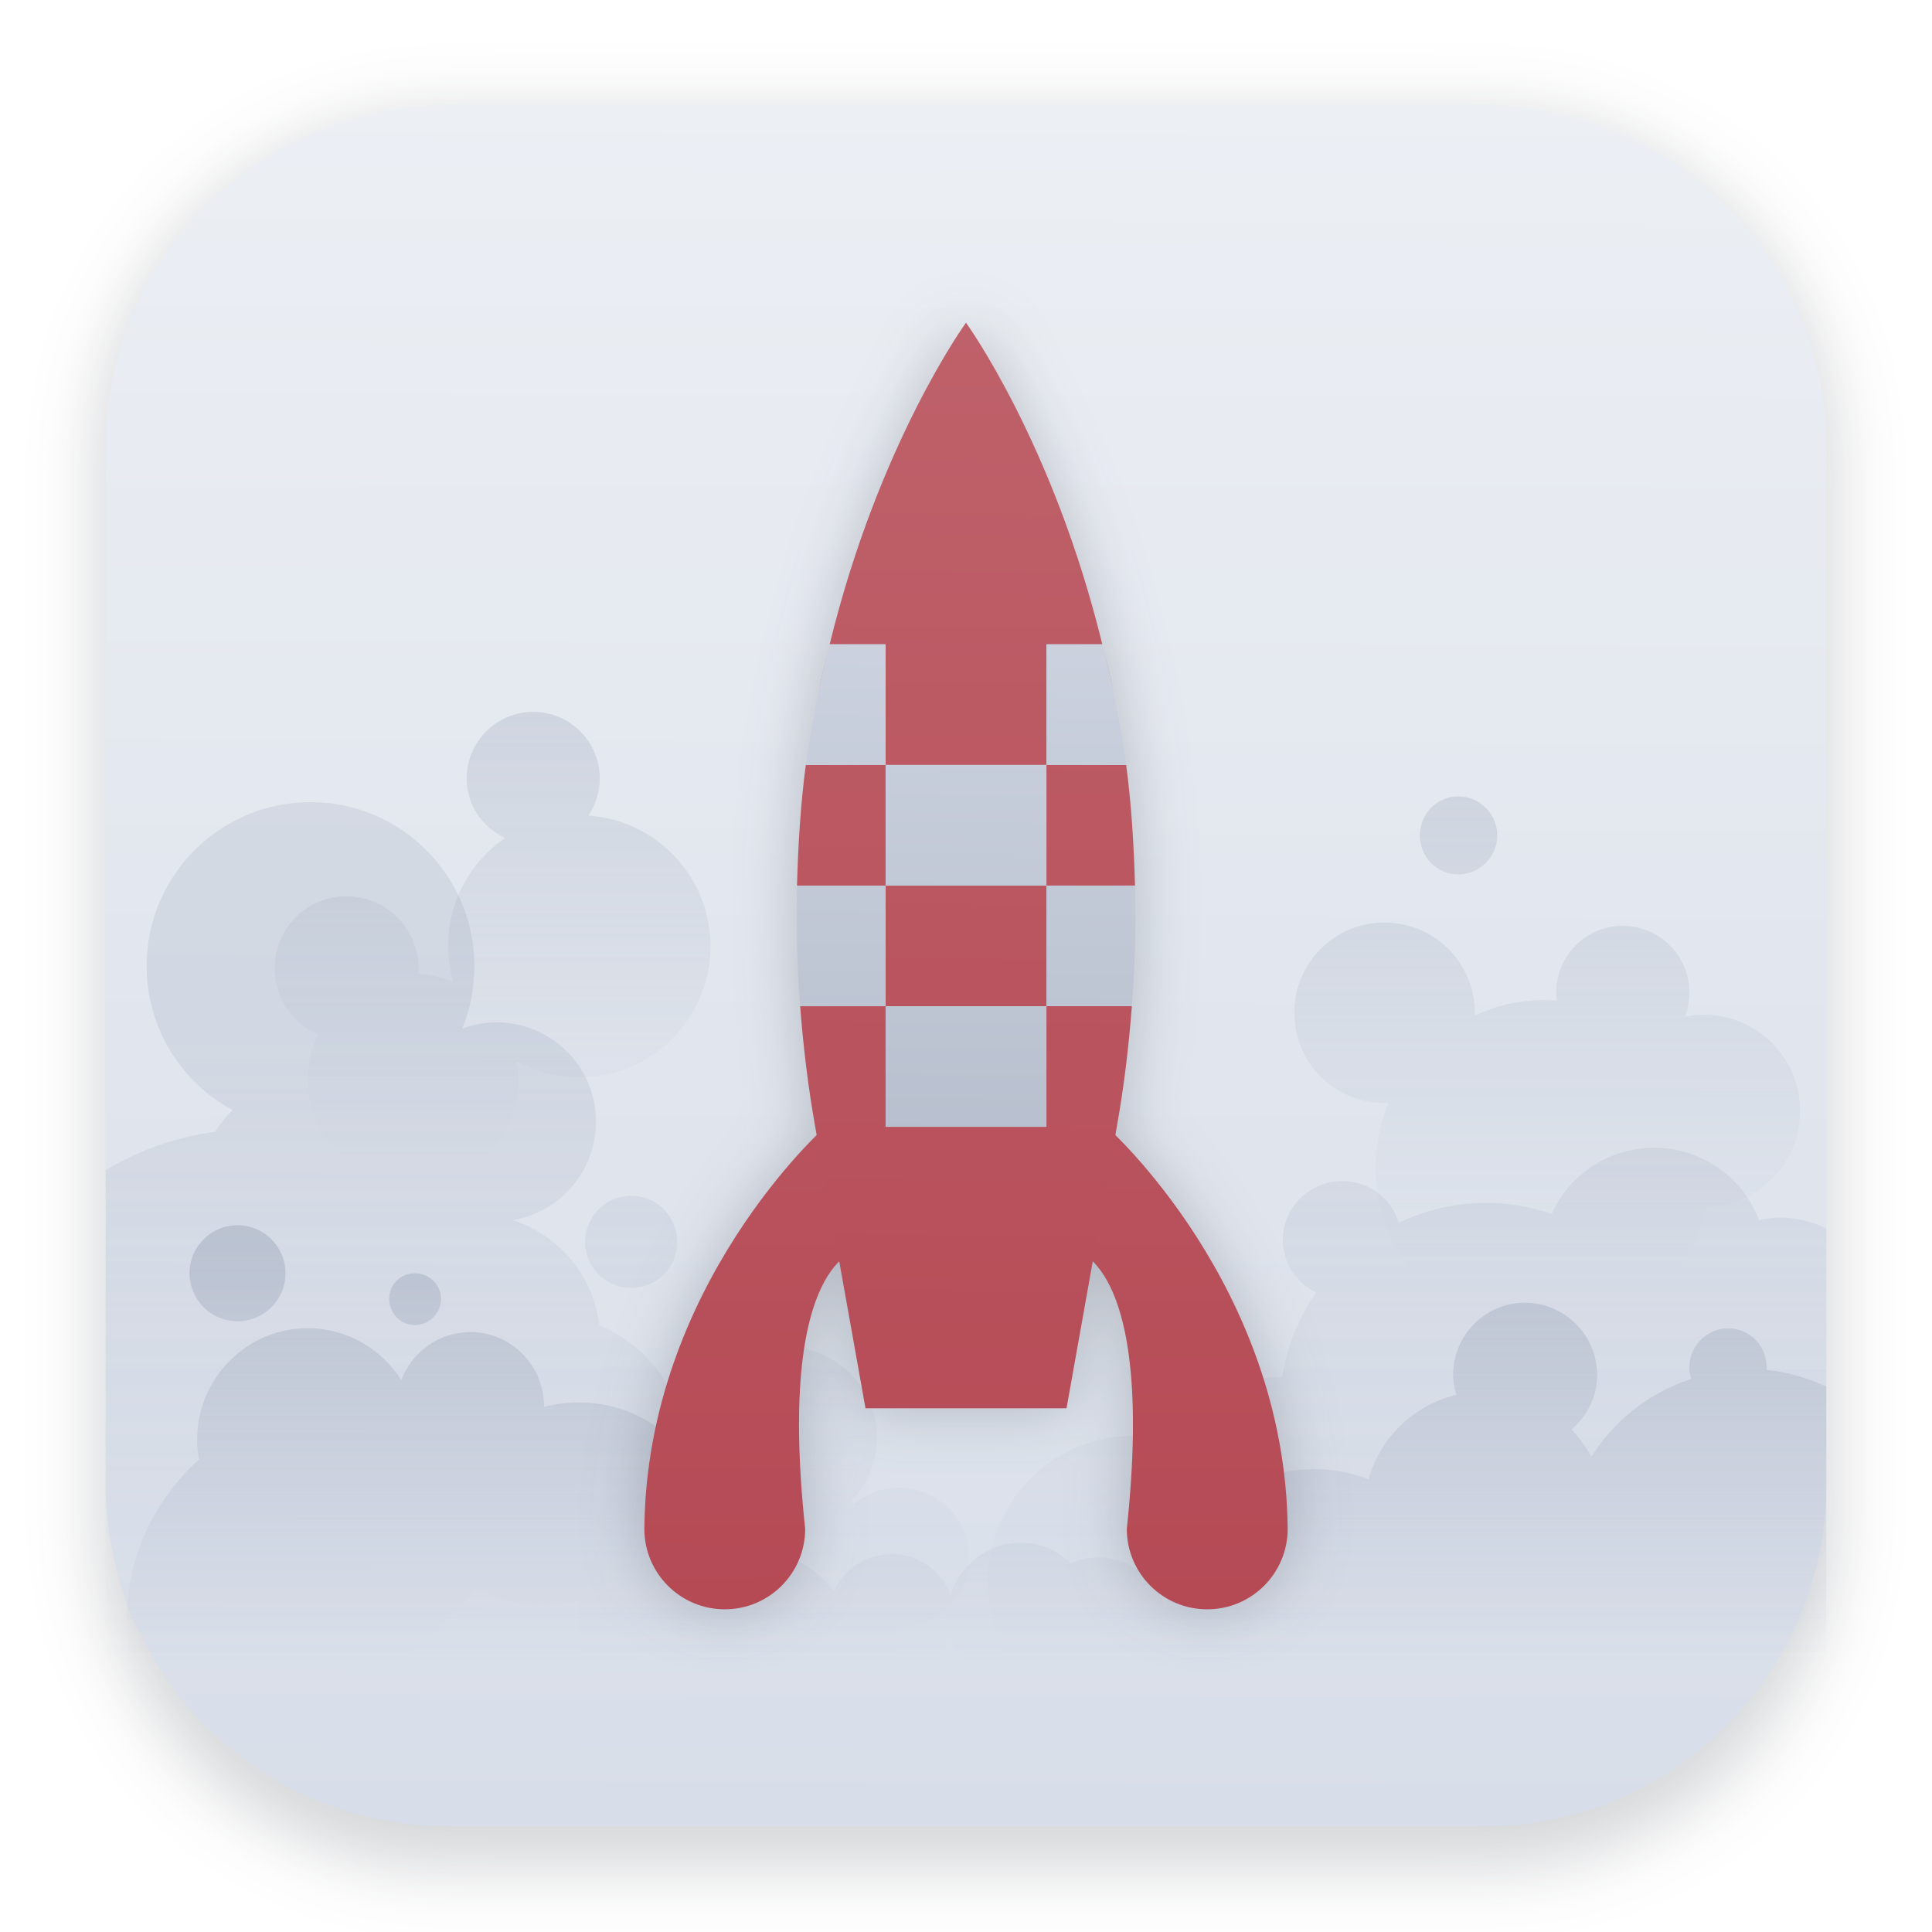
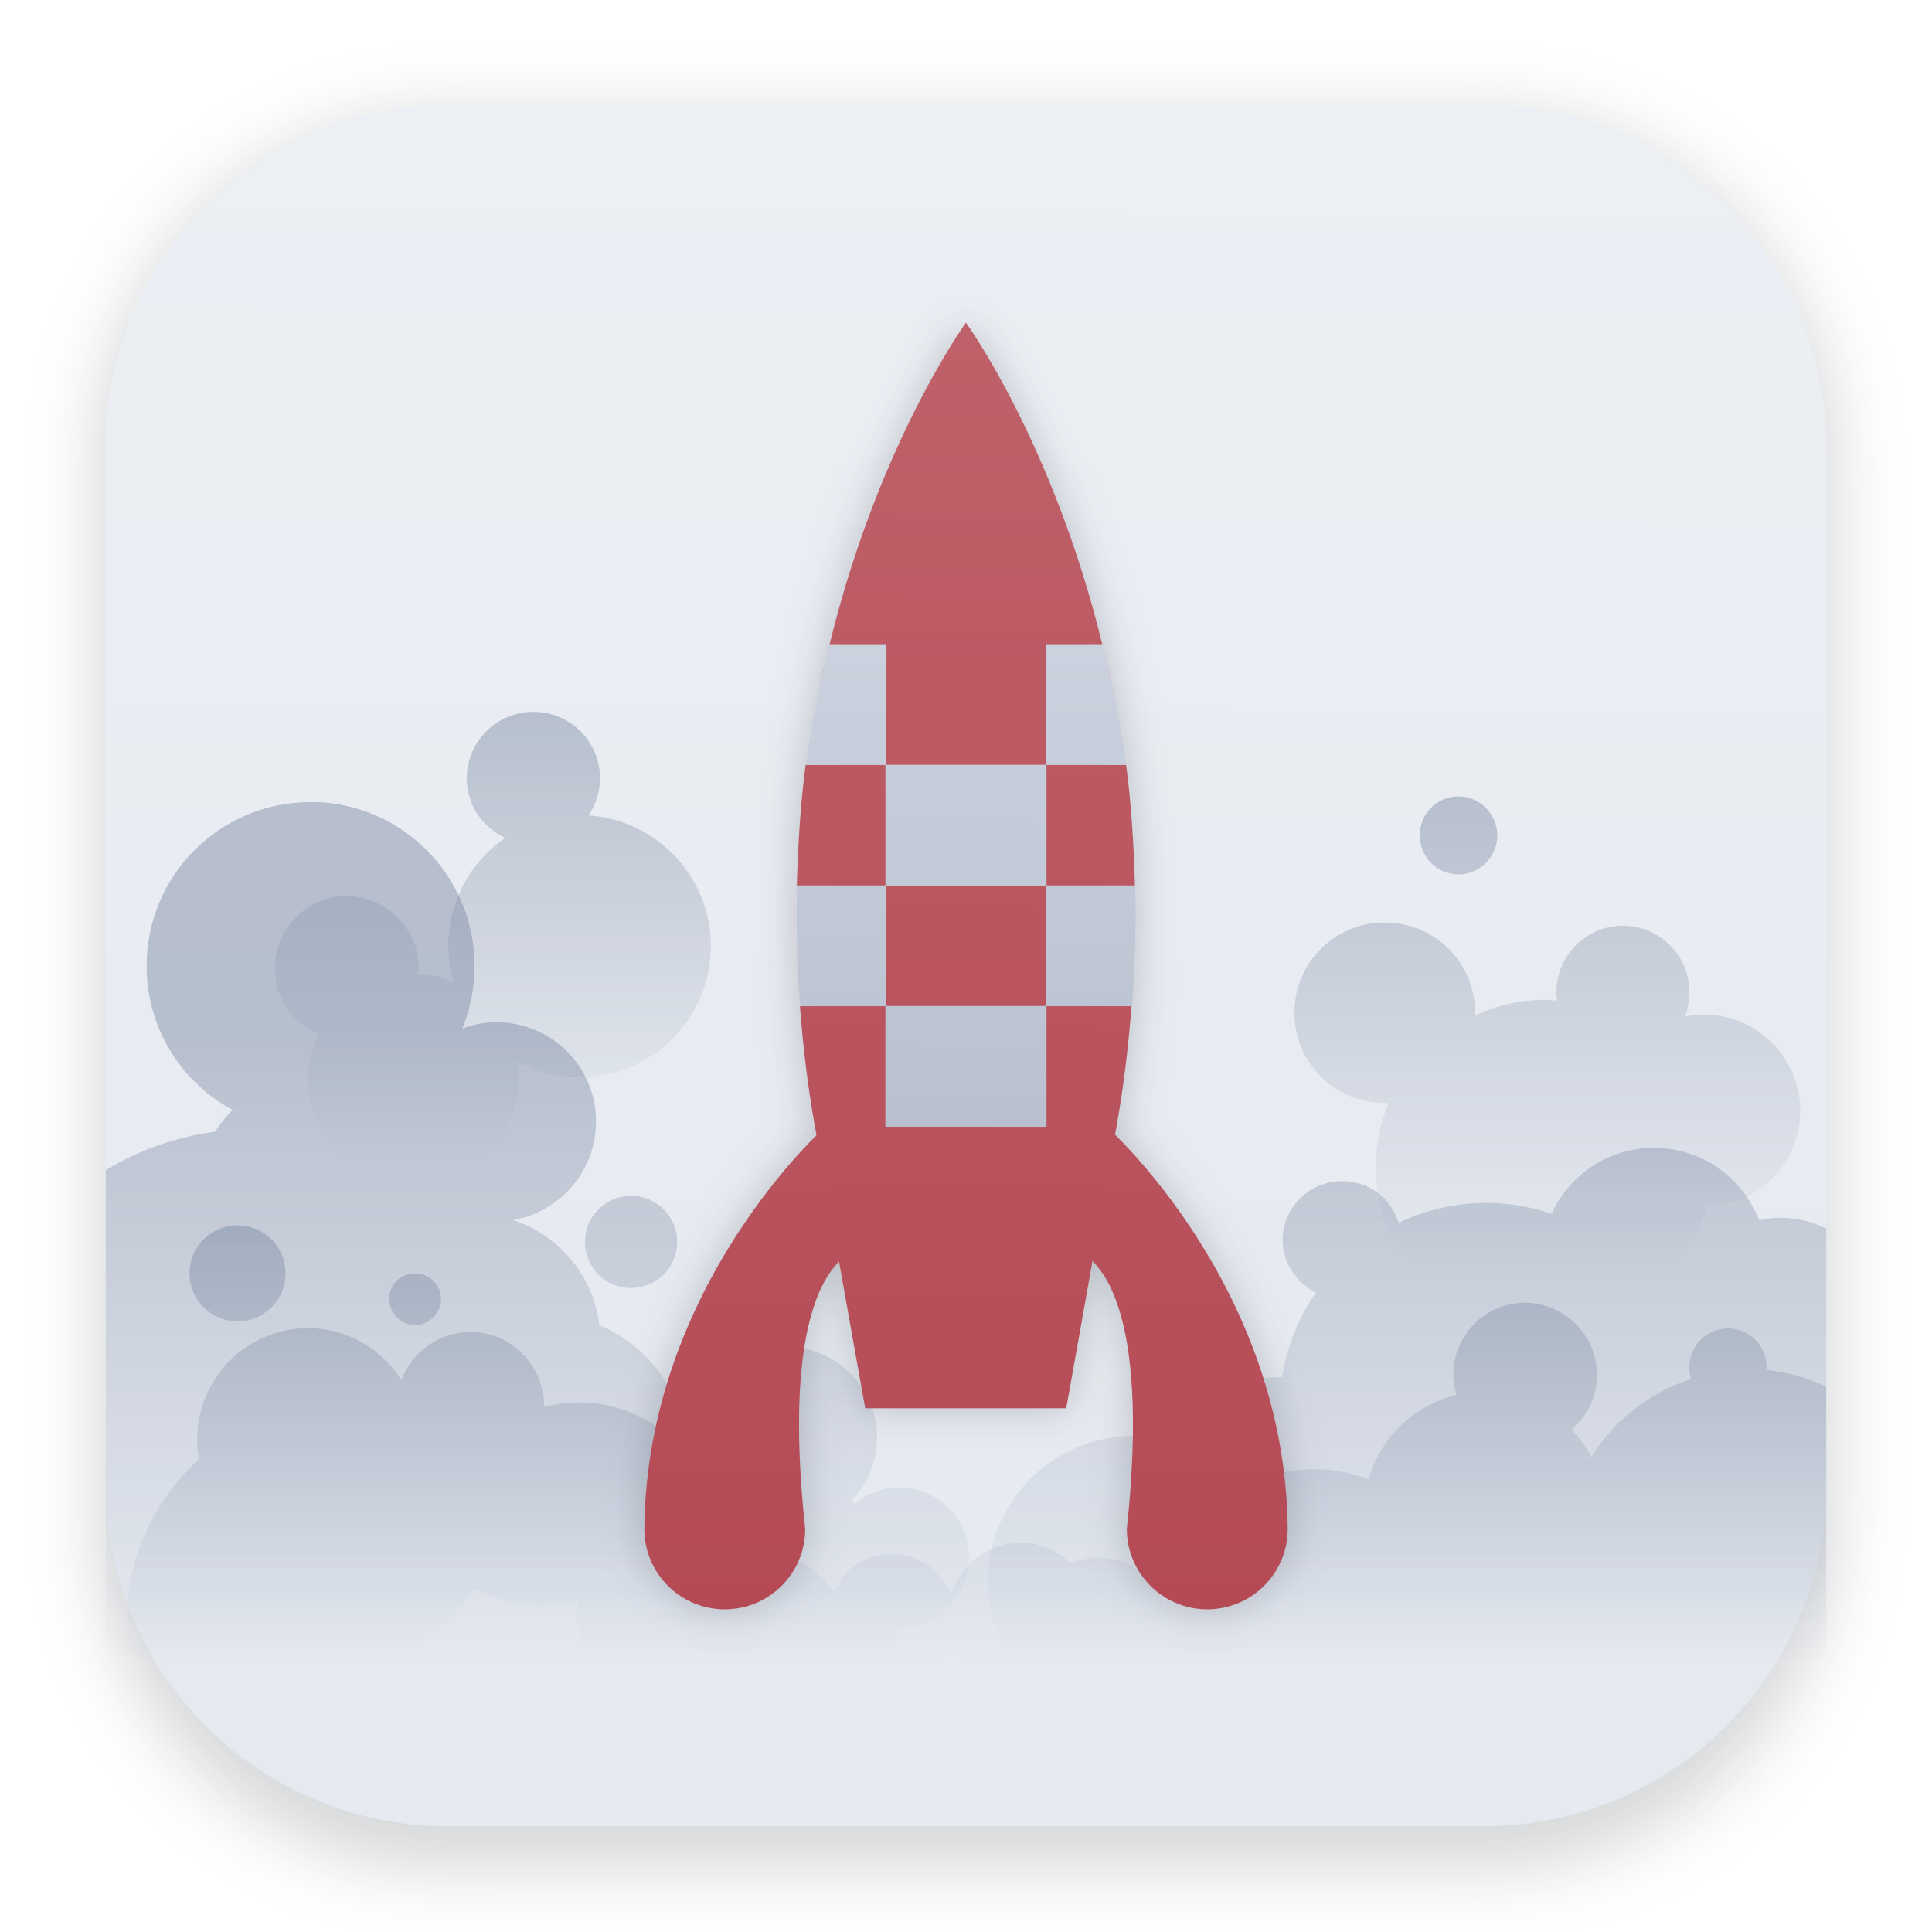
- <svg xmlns="http://www.w3.org/2000/svg" xmlns:xlink="http://www.w3.org/1999/xlink" width="64" height="64" version="1.1" viewBox="0 0 16.933 16.933" id="svg1021">
-   <defs id="defs1011">
-     <filter id="filter1178" x="-0.048" y="-0.048" width="1.096" height="1.096" color-interpolation-filters="sRGB">
-       <feGaussianBlur stdDeviation="0.307" id="feGaussianBlur1003" />
+ <svg xmlns="http://www.w3.org/2000/svg" xmlns:xlink="http://www.w3.org/1999/xlink" width="64" height="64" version="1.1" viewBox="0 0 16.933 16.933">
+   <defs>
+     <filter id="filter1178" x="-.048" y="-.048" width="1.096" height="1.096" color-interpolation-filters="sRGB">
+       <feGaussianBlur stdDeviation="0.307" />
    </filter>
    <linearGradient id="linearGradient1340" x1="8.355" x2="8.4" y1="16.007" y2=".794" gradientUnits="userSpaceOnUse">
-       <stop stop-color="#d8dee9" offset="0" id="stop1006" />
-       <stop stop-color="#eceff4" offset="1" id="stop1008" />
+       <stop stop-color="#e5e9f0" offset="0" />
+       <stop stop-color="#eceff4" offset="1" />
    </linearGradient>
-     <linearGradient x1="34.267" y1="51.416" x2="34.267" y2="81.919" id="linearGradient3812" xlink:href="#linearGradient3798" gradientUnits="userSpaceOnUse" gradientTransform="matrix(0.2645781,0,0,0.2645781,-6.36261,-5.224129)" />
+     <linearGradient id="linearGradient3812" x1="34.267" x2="34.267" y1="51.416" y2="81.919" gradientTransform="matrix(.17954 0 0 .17954 -.15119 -.15131)" gradientUnits="userSpaceOnUse" xlink:href="#linearGradient3798" />
    <linearGradient id="linearGradient3798">
-       <stop id="stop3800" style="stop-color:#7b88a1;stop-opacity:1" offset="0" />
-       <stop id="stop3802" style="stop-color:#7b88a1;stop-opacity:0" offset="1" />
+       <stop stop-color="#7b88a1" offset="0" />
+       <stop stop-color="#7b88a1" stop-opacity="0" offset="1" />
    </linearGradient>
-     <linearGradient x1="52.477" y1="61.188" x2="52.477" y2="81.965" id="linearGradient3820" xlink:href="#linearGradient3798" gradientUnits="userSpaceOnUse" gradientTransform="matrix(0.2645781,0,0,0.2645781,-6.36261,-5.224129)" />
-     <linearGradient x1="21.103" y1="35.764" x2="21.103" y2="57.411" id="linearGradient3828" xlink:href="#linearGradient3798" gradientUnits="userSpaceOnUse" gradientTransform="matrix(0.2645781,0,0,0.2645781,-6.36261,-5.224129)" />
-     <linearGradient x1="75.573" y1="39.726" x2="75.573" y2="62.845" id="linearGradient3804" xlink:href="#linearGradient3798" gradientUnits="userSpaceOnUse" gradientTransform="matrix(0.2645781,0,0,0.2645781,-6.36261,-5.224129)" />
-     <linearGradient x1="47.236" y1="79.3" x2="48" y2="16" id="linearGradient3762" xlink:href="#linearGradient3708" gradientUnits="userSpaceOnUse" gradientTransform="matrix(0.3899048,0,0,0.3899048,-10.14114,-11.19458)" />
+     <linearGradient id="linearGradient3820" x1="52.477" x2="52.477" y1="61.188" y2="81.965" gradientTransform="matrix(.17954 0 0 .17954 -.15119 -.15131)" gradientUnits="userSpaceOnUse" xlink:href="#linearGradient3798" />
+     <linearGradient id="linearGradient3828" x1="21.103" x2="21.103" y1="35.764" y2="57.411" gradientTransform="matrix(.17954 0 0 .17954 -.15119 -.15131)" gradientUnits="userSpaceOnUse" xlink:href="#linearGradient3798" />
+     <linearGradient id="linearGradient3804" x1="75.573" x2="75.573" y1="39.726" y2="62.845" gradientTransform="matrix(.17954 0 0 .17954 -.15119 -.15131)" gradientUnits="userSpaceOnUse" xlink:href="#linearGradient3798" />
    <linearGradient id="linearGradient3708">
-       <stop id="stop3710" style="stop-color:#b54a55;stop-opacity:1" offset="0" />
-       <stop id="stop3712" style="stop-color:#bf616a;stop-opacity:1" offset="1" />
+       <stop stop-color="#b54a55" offset="0" />
+       <stop stop-color="#bf616a" offset="1" />
    </linearGradient>
-     <linearGradient x1="48.651" y1="5.714" x2="48.925" y2="90.48" id="linearGradient3728" xlink:href="#linearGradient3722" gradientUnits="userSpaceOnUse" gradientTransform="matrix(0.3899048,0,0,0.3899048,-10.14114,-11.19458)" />
-     <linearGradient id="linearGradient3722">
-       <stop id="stop3730" style="stop-color:#d8dee9;stop-opacity:1" offset="0" />
-       <stop id="stop3726" style="stop-color:#a6aebf;stop-opacity:1" offset="1" />
+     <linearGradient id="linearGradient7180" x1="12.448" x2="12.464" y1="19.986" y2="-4.985" gradientTransform="matrix(.4519 0 0 .4519 4.5918 5.0679)" gradientUnits="userSpaceOnUse" xlink:href="#linearGradient3708" />
+     <linearGradient id="linearGradient7182" x1="37.58" x2="37.215" y1="79.799" y2="16.557" gradientUnits="userSpaceOnUse" xlink:href="#linearGradient3708" />
+     <linearGradient id="linearGradient7184" x1="47.236" x2="48" y1="79.3" y2="16" gradientTransform="matrix(.1762 0 0 .1762 .0090552 .0090552)" gradientUnits="userSpaceOnUse" xlink:href="#linearGradient3708" />
+     <linearGradient id="linearGradient7186" x1="48" x2="47.236" y1="16" y2="79.3" gradientTransform="matrix(.1762 0 0 .1762 .0090552 .0090552)" gradientUnits="userSpaceOnUse">
+       <stop stop-color="#d8dee9" offset="0" />
+       <stop stop-color="#a6aebf" offset="1" />
    </linearGradient>
-     <linearGradient xlink:href="#linearGradient3708" id="linearGradient7180" gradientUnits="userSpaceOnUse" x1="12.448" y1="19.986" x2="12.464" y2="-4.985" />
-     <linearGradient xlink:href="#linearGradient3708" id="linearGradient7182" gradientUnits="userSpaceOnUse" x1="37.58" y1="79.799" x2="37.215" y2="16.557" />
-     <linearGradient xlink:href="#linearGradient3708" id="linearGradient7184" gradientUnits="userSpaceOnUse" gradientTransform="matrix(0.3899048,0,0,0.3899048,-10.14114,-11.19458)" x1="47.236" y1="79.3" x2="48" y2="16" />
-     <linearGradient xlink:href="#linearGradient3722" id="linearGradient7186" gradientUnits="userSpaceOnUse" gradientTransform="matrix(0.3899048,0,0,0.3899048,-10.14114,-11.19458)" x1="48" y1="16" x2="47.236" y2="79.3" />
-     <filter style="color-interpolation-filters:sRGB" id="filter7311" x="-0.113" y="-0.056" width="1.225" height="1.113">
-       <feGaussianBlur stdDeviation="0.389" id="feGaussianBlur7313" />
+     <filter id="filter7311" x="-.075" y="-.037" width="1.15" height="1.075" color-interpolation-filters="sRGB">
+       <feGaussianBlur stdDeviation="0.389" />
    </filter>
  </defs>
-   <g stroke-linecap="round" stroke-linejoin="round" id="g1019">
-     <rect transform="matrix(0.99138,0,0,1,0.072989,2.5202e-7)" x="0.794" y="1.017" width="15.346" height="15.346" rx="3.053" ry="3.053" fill="#2e3440" filter="url(#filter1178)" opacity="0.2" stroke-width="1.249" style="mix-blend-mode:normal" id="rect1013" />
-     <rect x="0.926" y="0.926" width="15.081" height="15.081" rx="3" ry="3" fill="url(#linearGradient1340)" stroke-width="1.227" id="rect1015" />
-     <rect x="0.012" y="0.006" width="16.924" height="16.927" fill="none" opacity="0.15" stroke-width="1.052" id="rect1017" />
+   <g stroke-linecap="round" stroke-linejoin="round">
+     <rect transform="matrix(.99138 0 0 1 .072989 2.5202e-7)" x=".794" y="1.017" width="15.346" height="15.346" rx="3.053" ry="3.053" fill="#2e3440" filter="url(#filter1178)" opacity=".2" stroke-width="1.249" style="mix-blend-mode:normal" />
+     <rect x=".926" y=".926" width="15.081" height="15.081" rx="3" ry="3" fill="url(#linearGradient1340)" stroke-width="1.227" />
+     <rect x=".012" y=".006" width="16.924" height="16.927" fill="none" opacity=".15" stroke-width="1.052" />
  </g>
-   <g id="g1187" transform="matrix(0.6785712,0,0,0.6785712,4.166297,3.393633)">
-     <path d="m -2.129,5.359 c -1.169,0 -2.117,0.948 -2.117,2.117 0,0.804 0.448,1.502 1.108,1.86 -0.082,0.089 -0.16,0.178 -0.223,0.281 -0.513,0.068 -0.99,0.24 -1.414,0.496 v 6.292 c 0.553,0.335 1.2,0.529 1.893,0.529 1.171,0 2.213,-0.552 2.886,-1.406 0.259,0.134 0.548,0.207 0.86,0.207 0.16,0 0.315,-0.02 0.463,-0.058 -0.005,0.059 -0.008,0.121 -0.008,0.182 0,1.146 0.929,2.075 2.075,2.075 1.089,0 1.98,-0.843 2.067,-1.91 0.003,2.6e-5 0.005,0 0.008,0 0.501,0 0.909,-0.409 0.909,-0.909 0,-0.501 -0.409,-0.901 -0.909,-0.901 -0.219,0 -0.414,0.077 -0.57,0.207 -0.013,-0.014 -0.028,-0.028 -0.041,-0.041 0.202,-0.21 0.331,-0.496 0.331,-0.81 0,-0.646 -0.528,-1.174 -1.174,-1.174 -0.646,0 -1.166,0.528 -1.166,1.174 0,0.099 0.018,0.189 0.041,0.281 -0.046,0.011 -0.096,0.019 -0.141,0.033 1.818e-4,-0.011 0,-0.022 0,-0.033 0,-0.781 -0.473,-1.45 -1.149,-1.736 C 1.525,11.477 1.077,10.95 0.483,10.758 1.094,10.657 1.558,10.124 1.558,9.485 c 0,-0.711 -0.578,-1.282 -1.29,-1.282 -0.154,0 -0.301,0.033 -0.438,0.083 0.103,-0.249 0.157,-0.524 0.157,-0.81 0,-1.169 -0.948,-2.117 -2.117,-2.117 z M 15.225,9.824 c -0.59,0 -1.094,0.348 -1.323,0.852 -0.265,-0.088 -0.548,-0.141 -0.843,-0.141 -0.405,0 -0.789,0.095 -1.133,0.256 -0.095,-0.313 -0.383,-0.537 -0.728,-0.537 -0.422,0 -0.769,0.339 -0.769,0.761 0,0.299 0.179,0.553 0.43,0.678 -0.222,0.321 -0.374,0.689 -0.438,1.091 -0.669,0.01 -1.261,0.308 -1.67,0.777 -0.082,-0.011 -0.163,-0.017 -0.248,-0.017 -1.041,0 -1.885,0.844 -1.885,1.885 0,1.041 0.844,1.885 1.885,1.885 0.339,0 0.651,-0.092 0.926,-0.248 0.265,0.136 0.555,0.218 0.868,0.24 -0.197,0.391 -0.328,0.825 -0.372,1.282 h 5.936 c 0.879,0 1.587,-0.708 1.587,-1.587 v -6.135 c -0.18,-0.088 -0.382,-0.141 -0.595,-0.141 -0.091,0 -0.187,0.016 -0.273,0.033 C 16.373,10.21 15.847,9.824 15.225,9.824 Z M 2.013,10.444 c -0.329,0 -0.595,0.266 -0.595,0.595 0,0.329 0.266,0.595 0.595,0.595 0.329,0 0.595,-0.266 0.595,-0.595 0,-0.329 -0.266,-0.595 -0.595,-0.595 z" id="path2936" style="color:#000000;display:inline;overflow:visible;visibility:visible;opacity:0.15;fill:url(#linearGradient3812);fill-opacity:1;fill-rule:nonzero;stroke:none;stroke-width:0.265;marker:none;enable-background:accumulate" />
-     <path d="m -3.072,10.824 c -0.343,0 -0.62,0.278 -0.62,0.62 0,0.343 0.278,0.62 0.62,0.62 0.343,0 0.62,-0.278 0.62,-0.62 0,-0.343 -0.278,-0.62 -0.62,-0.62 z m 2.29,0.62 c -0.184,0 -0.331,0.146 -0.331,0.331 0,0.184 0.146,0.339 0.331,0.339 0.184,0 0.339,-0.155 0.339,-0.339 0,-0.184 -0.155,-0.331 -0.339,-0.331 z M 13.555,11.825 c -0.514,0 -0.926,0.42 -0.926,0.934 0,0.092 0.017,0.173 0.041,0.256 -0.548,0.132 -0.984,0.55 -1.133,1.091 -0.218,-0.085 -0.455,-0.132 -0.703,-0.132 -1.023,0 -1.85,0.797 -1.918,1.802 -0.108,-0.38 -0.454,-0.661 -0.868,-0.661 -0.125,0 -0.247,0.029 -0.356,0.074 -0.171,-0.16 -0.392,-0.265 -0.645,-0.265 -0.43,0 -0.79,0.287 -0.909,0.678 -0.113,-0.312 -0.41,-0.529 -0.761,-0.529 -0.332,0 -0.618,0.194 -0.744,0.48 -0.239,-0.32 -0.62,-0.529 -1.05,-0.529 -0.185,0 -0.361,0.038 -0.521,0.107 0.014,-0.09 0.025,-0.179 0.025,-0.273 0,-0.962 -0.783,-1.745 -1.745,-1.745 -0.157,0 -0.31,0.019 -0.455,0.058 2.487e-5,-0.003 0,-0.005 0,-0.008 0,-0.527 -0.424,-0.959 -0.951,-0.959 -0.408,0 -0.756,0.26 -0.893,0.62 -0.254,-0.4 -0.698,-0.67 -1.207,-0.67 -0.791,0 -1.43,0.648 -1.43,1.439 0,0.088 0.01,0.173 0.025,0.256 -0.569,0.515 -0.934,1.247 -0.934,2.075 0,1.23 0.793,2.278 1.893,2.662 h 1.852 c 0.901,-0.315 1.591,-1.075 1.811,-2.017 0.095,0.016 0.19,0.025 0.289,0.025 0.344,0 0.664,-0.101 0.934,-0.273 -1.8e-5,0.003 0,0.005 0,0.008 0,0.725 0.582,1.315 1.306,1.315 0.661,0 1.207,-0.488 1.298,-1.124 0.137,0.106 0.309,0.174 0.496,0.174 0.351,0 0.648,-0.225 0.761,-0.537 0.118,0.392 0.478,0.678 0.909,0.678 0.156,0 0.3,-0.041 0.43,-0.107 0.155,0.125 0.356,0.207 0.57,0.207 0.435,0 0.797,-0.31 0.885,-0.719 0.149,0.92 0.94,1.621 1.902,1.621 0.546,0 1.046,-0.223 1.397,-0.587 0.094,0.546 0.395,1.018 0.819,1.339 h 2.596 c 0.367,-0.28 0.642,-0.675 0.769,-1.133 0.009,8.8e-5 0.016,0 0.025,0 0.355,0 0.689,-0.085 0.992,-0.223 0.011,-0.075 0.017,-0.154 0.017,-0.232 V 12.908 c -0.239,-0.112 -0.495,-0.188 -0.769,-0.215 7.68e-4,-0.011 0,-0.022 0,-0.033 0,-0.277 -0.219,-0.504 -0.496,-0.504 -0.277,0 -0.504,0.228 -0.504,0.504 0,0.052 0.01,0.102 0.025,0.149 -0.539,0.177 -0.997,0.535 -1.29,1.009 -0.067,-0.131 -0.156,-0.249 -0.256,-0.356 0.2,-0.171 0.331,-0.419 0.331,-0.703 0,-0.514 -0.42,-0.934 -0.934,-0.934 z" id="path2973" style="color:#000000;display:inline;overflow:visible;visibility:visible;opacity:0.3;fill:url(#linearGradient3820);fill-opacity:1;fill-rule:nonzero;stroke:none;stroke-width:0.265;marker:none;enable-background:accumulate" />
-     <path d="m 0.748,4.193 c -0.474,0 -0.86,0.386 -0.86,0.86 0,0.345 0.203,0.632 0.496,0.769 -0.445,0.305 -0.736,0.817 -0.736,1.397 0,0.16 0.025,0.316 0.066,0.463 -0.142,-0.059 -0.294,-0.1 -0.455,-0.107 0.002,-0.022 0.008,-0.044 0.008,-0.066 0,-0.514 -0.42,-0.934 -0.934,-0.934 -0.514,0 -0.926,0.42 -0.926,0.934 0,0.381 0.234,0.708 0.562,0.852 -0.083,0.176 -0.132,0.371 -0.132,0.579 0,0.751 0.605,1.356 1.356,1.356 0.751,0 1.364,-0.605 1.364,-1.356 0,-0.079 -0.012,-0.156 -0.025,-0.232 0.24,0.13 0.518,0.207 0.81,0.207 0.935,0 1.695,-0.759 1.695,-1.695 0,-0.896 -0.698,-1.627 -1.579,-1.687 0.093,-0.137 0.149,-0.302 0.149,-0.48 0,-0.474 -0.386,-0.86 -0.86,-0.86 z" id="path3006" style="color:#000000;display:inline;overflow:visible;visibility:visible;opacity:0.2;fill:url(#linearGradient3828);fill-opacity:1;fill-rule:nonzero;stroke:none;stroke-width:0.265;marker:none;enable-background:accumulate" />
-     <path d="m 12.695,5.285 c -0.277,0 -0.496,0.228 -0.496,0.504 0,0.277 0.219,0.504 0.496,0.504 0.277,0 0.504,-0.228 0.504,-0.504 0,-0.277 -0.228,-0.504 -0.504,-0.504 z m -0.951,1.629 c -0.646,0 -1.166,0.52 -1.166,1.166 0,0.646 0.52,1.166 1.166,1.166 0.017,0 0.033,6.879e-4 0.05,0 -0.108,0.258 -0.165,0.538 -0.165,0.835 0,1.199 0.967,2.175 2.166,2.175 1.026,0 1.882,-0.714 2.108,-1.67 0.67,-0.018 1.207,-0.566 1.207,-1.24 0,-0.685 -0.555,-1.24 -1.24,-1.24 -0.086,0 -0.167,0.008 -0.248,0.025 0.037,-0.096 0.058,-0.205 0.058,-0.314 0,-0.474 -0.386,-0.86 -0.86,-0.86 -0.474,0 -0.86,0.386 -0.86,0.86 0,0.037 0.004,0.072 0.008,0.107 -0.057,-0.005 -0.115,-0.008 -0.174,-0.008 -0.317,0 -0.613,0.076 -0.885,0.198 3.18e-4,-0.011 0,-0.022 0,-0.033 0,-0.646 -0.52,-1.166 -1.166,-1.166 z" id="path3015" style="color:#000000;display:inline;overflow:visible;visibility:visible;opacity:0.2;fill:url(#linearGradient3804);fill-opacity:1;fill-rule:nonzero;stroke:none;stroke-width:0.265;marker:none;enable-background:accumulate" />
-     <g id="g7068" style="opacity:0.25;mix-blend-mode:normal;fill:#2e3440;fill-opacity:1;stroke-width:0;stroke-miterlimit:4;stroke-dasharray:none;filter:url(#filter7311)">
-       <g id="g4070" transform="matrix(0.6659536,0,0,0.6659536,0.6270661,2.467269)" style="fill:#2e3440;fill-opacity:1;stroke-width:0;stroke-miterlimit:4;stroke-dasharray:none">
-         <path d="m 11.304,10.64 c 0,0 3.467,3.076 3.509,7.798 0,0.861 -0.698,1.56 -1.56,1.56 -0.861,0 -1.56,-0.698 -1.56,-1.56 0.585,-5.475 -1.17,-5.459 -1.17,-5.459 z" id="path3845" style="color:#000000;display:inline;overflow:visible;visibility:visible;fill:#2e3440;fill-opacity:1;fill-rule:nonzero;stroke:none;stroke-width:0;stroke-miterlimit:4;stroke-dasharray:none;marker:none;enable-background:accumulate" />
-         <g id="g3835" transform="matrix(0.3899048,0,0,0.3899048,-10.14114,-11.19458)" style="fill:#2e3440;fill-opacity:1;stroke-width:0;stroke-miterlimit:4;stroke-dasharray:none">
-           <path d="m 41,56 c 0,0 -8.893,7.888 -9,20 0,2.209 1.791,4 4,4 2.209,0 4,-1.791 4,-4 -1.501,-14.041 3,-14 3,-14 z" id="path3653" style="color:#000000;display:inline;overflow:visible;visibility:visible;fill:#2e3440;fill-opacity:1;fill-rule:nonzero;stroke:none;stroke-width:0;stroke-miterlimit:4;stroke-dasharray:none;marker:none;enable-background:accumulate" />
-         </g>
-         <path d="m 8.574,-4.956 c 0,0 -1.688,2.323 -2.644,6.238 H 7.015 v 2.339 h 3.119 V 1.282 h 1.084 C 10.262,-2.633 8.574,-4.956 8.574,-4.956 Z m 2.644,6.238 c 0.074,0.303 0.151,0.62 0.219,0.938 C 11.373,1.893 11.294,1.591 11.218,1.282 Z M 10.134,3.622 V 5.961 h 1.718 C 11.83,5.147 11.779,4.359 11.681,3.622 Z m 1.718,2.339 c 0.01,0.375 0.01,0.756 0,1.145 0.01,-0.392 0.01,-0.769 0,-1.145 z m 0,1.145 c -0.01,0.39 -0.03,0.789 -0.061,1.194 0.031,-0.404 0.051,-0.805 0.061,-1.194 z m -0.061,1.194 H 10.134 V 10.64 H 7.015 V 8.301 H 5.358 c 0.058,0.756 0.149,1.535 0.292,2.339 l 0.975,5.459 h 3.899 l 0.975,-5.459 c 0.144,-0.804 0.234,-1.583 0.292,-2.339 z m -6.433,0 C 5.326,7.895 5.307,7.496 5.297,7.107 c 0.01,0.389 0.03,0.79 0.061,1.194 z M 5.297,7.107 c -0.01,-0.39 -0.01,-0.77 0,-1.145 -0.01,0.377 -0.01,0.753 0,1.145 z m 0,-1.145 H 7.015 V 3.622 H 5.467 C 5.37,4.359 5.318,5.147 5.297,5.961 Z m 1.718,0 v 2.339 h 3.119 V 5.961 Z M 5.93,1.282 C 5.855,1.591 5.776,1.893 5.711,2.221 5.779,1.902 5.856,1.586 5.93,1.282 Z" id="path3647" style="fill:#2e3440;fill-opacity:1;stroke:none;stroke-width:0;stroke-miterlimit:4;stroke-dasharray:none" />
-         <path d="M 5.93,1.282 C 5.752,2.014 5.578,2.783 5.467,3.622 H 7.015 V 1.282 Z M 7.015,3.622 V 5.961 h 3.119 V 3.622 Z m 3.119,0 H 11.681 C 11.571,2.783 11.397,2.014 11.218,1.282 h -1.084 z m 0,2.339 v 2.339 h 1.657 c 0.062,-0.811 0.081,-1.589 0.061,-2.339 z m 0,2.339 H 7.015 v 2.339 h 3.119 z m -3.119,0 V 5.961 H 5.297 c -0.02,0.751 -0.001,1.529 0.061,2.339 z" id="rect3677" style="color:#000000;display:inline;overflow:visible;visibility:visible;fill:#2e3440;fill-opacity:1;fill-rule:nonzero;stroke:none;stroke-width:0;stroke-miterlimit:4;stroke-dasharray:none;marker:none;enable-background:accumulate" />
+   <g>
+     <g>
+       <path d="m2.721 7.03c-0.793 0-1.436 0.643-1.436 1.436 0 0.545 0.304 1.019 0.752 1.262-0.055 0.06-0.108 0.121-0.151 0.191-0.348 0.046-0.672 0.163-0.959 0.337v4.27c0.375 0.227 0.814 0.359 1.285 0.359 0.795 0 1.502-0.375 1.958-0.954 0.176 0.091 0.372 0.14 0.583 0.14 0.108 0 0.214-0.014 0.314-0.039-0.003 0.04-0.006 0.082-0.006 0.123 0 0.778 0.63 1.408 1.408 1.408 0.739 0 1.344-0.572 1.403-1.296 0.002 1.8e-5 0.004 0 0.006 0 0.34 0 0.617-0.277 0.617-0.617 0-0.34-0.277-0.612-0.617-0.612-0.149 0-0.281 0.052-0.387 0.14-0.009-0.009-0.019-0.019-0.028-0.028 0.137-0.143 0.224-0.336 0.224-0.55 0-0.438-0.359-0.797-0.797-0.797-0.438 0-0.791 0.359-0.791 0.797 0 0.067 0.012 0.129 0.028 0.191-0.031 0.008-0.065 0.013-0.095 0.022 1.234e-4 -0.007 0-0.015 0-0.022 0-0.53-0.321-0.984-0.78-1.178-0.05-0.432-0.355-0.79-0.757-0.92 0.414-0.069 0.729-0.43 0.729-0.864 0-0.483-0.392-0.87-0.875-0.87-0.105 0-0.204 0.022-0.297 0.056 0.07-0.169 0.107-0.356 0.107-0.55 0-0.793-0.643-1.436-1.436-1.436zm11.776 3.03c-0.4 0-0.743 0.236-0.898 0.578-0.18-0.06-0.372-0.095-0.572-0.095-0.275 0-0.535 0.064-0.769 0.174-0.065-0.213-0.26-0.365-0.494-0.365-0.286 0-0.522 0.23-0.522 0.516 0 0.203 0.122 0.375 0.292 0.46-0.151 0.218-0.254 0.468-0.297 0.741-0.454 0.007-0.856 0.209-1.133 0.527-0.056-0.007-0.111-0.011-0.168-0.011-0.706 0-1.279 0.573-1.279 1.279 0 0.706 0.573 1.279 1.279 1.279 0.23 0 0.442-0.062 0.628-0.168 0.18 0.092 0.377 0.148 0.589 0.163-0.134 0.265-0.222 0.56-0.252 0.87h4.028c0.597 0 1.077-0.48 1.077-1.077v-4.163c-0.122-0.06-0.259-0.095-0.404-0.095-0.062 0-0.127 0.011-0.185 0.022-0.142-0.372-0.498-0.634-0.92-0.634zm-8.966 0.421c-0.224 0-0.404 0.18-0.404 0.404 0 0.224 0.18 0.404 0.404 0.404s0.404-0.18 0.404-0.404c0-0.224-0.18-0.404-0.404-0.404z" color="#000000" fill="url(#linearGradient3812)" opacity=".45" />
+       <path d="m2.082 10.739c-0.232 0-0.421 0.188-0.421 0.421 0 0.232 0.188 0.421 0.421 0.421 0.232 0 0.421-0.188 0.421-0.421 0-0.232-0.188-0.421-0.421-0.421zm1.554 0.421c-0.125 0-0.224 0.099-0.224 0.224 0 0.125 0.099 0.23 0.224 0.23 0.125 0 0.23-0.105 0.23-0.23s-0.105-0.224-0.23-0.224zm9.729 0.258c-0.349 0-0.628 0.285-0.628 0.634 0 0.062 0.011 0.117 0.028 0.174-0.372 0.089-0.668 0.373-0.769 0.741-0.148-0.058-0.309-0.09-0.477-0.09-0.694 0-1.256 0.541-1.302 1.223-0.073-0.258-0.308-0.449-0.589-0.449-0.085 0-0.168 0.019-0.241 0.05-0.116-0.109-0.266-0.18-0.438-0.18-0.292 0-0.536 0.195-0.617 0.46-0.077-0.212-0.278-0.359-0.516-0.359-0.225 0-0.42 0.132-0.505 0.325-0.162-0.217-0.421-0.359-0.713-0.359-0.126 0-0.245 0.026-0.353 0.073 0.01-0.061 0.017-0.121 0.017-0.185 0-0.653-0.531-1.184-1.184-1.184-0.107 0-0.21 0.013-0.309 0.039 1.69e-5 -0.002 0-0.004 0-0.006 0-0.358-0.288-0.651-0.645-0.651-0.277 0-0.513 0.177-0.606 0.421-0.172-0.272-0.474-0.454-0.819-0.454-0.536 0-0.971 0.44-0.971 0.976 0 0.06 0.007 0.117 0.017 0.174-0.386 0.35-0.634 0.846-0.634 1.408 0 0.835 0.538 1.546 1.285 1.807h1.257c0.611-0.213 1.08-0.729 1.229-1.369 0.064 0.011 0.129 0.017 0.196 0.017 0.233 0 0.451-0.068 0.634-0.185-1.22e-5 0.002 0 0.004 0 0.006 0 0.492 0.395 0.892 0.886 0.892 0.449 0 0.819-0.331 0.881-0.763 0.093 0.072 0.21 0.118 0.337 0.118 0.238 0 0.44-0.153 0.516-0.365 0.08 0.266 0.325 0.46 0.617 0.46 0.106 0 0.204-0.028 0.292-0.073 0.105 0.085 0.241 0.14 0.387 0.14 0.295 0 0.541-0.21 0.6-0.488 0.101 0.624 0.638 1.1 1.29 1.1 0.371 0 0.71-0.151 0.948-0.398 0.064 0.37 0.268 0.691 0.555 0.909h1.762c0.249-0.19 0.436-0.458 0.522-0.769 0.006 6e-5 0.011 0 0.017 0 0.241 0 0.467-0.057 0.673-0.151 0.007-0.051 0.011-0.104 0.011-0.157v-2.777c-0.162-0.076-0.336-0.128-0.522-0.146 5.21e-4 -0.008 0-0.015 0-0.022 0-0.188-0.149-0.342-0.337-0.342s-0.342 0.154-0.342 0.342c0 0.035 0.007 0.069 0.017 0.101-0.366 0.12-0.676 0.363-0.875 0.684-0.046-0.089-0.106-0.169-0.174-0.241 0.136-0.116 0.224-0.284 0.224-0.477 0-0.349-0.285-0.634-0.634-0.634z" color="#000000" fill="url(#linearGradient3820)" opacity=".45" />
+       <path d="m4.674 6.239c-0.322 0-0.583 0.262-0.583 0.583 0 0.234 0.138 0.429 0.337 0.522-0.302 0.207-0.499 0.554-0.499 0.948 0 0.109 0.017 0.214 0.045 0.314-0.096-0.04-0.199-0.068-0.309-0.073 0.001-0.015 0.006-0.03 0.006-0.045 0-0.349-0.285-0.634-0.634-0.634s-0.628 0.285-0.628 0.634c0 0.259 0.159 0.48 0.382 0.578-0.056 0.119-0.09 0.252-0.09 0.393 0 0.51 0.41 0.92 0.92 0.92 0.51 0 0.926-0.41 0.926-0.92 0-0.054-0.008-0.106-0.017-0.157 0.163 0.088 0.351 0.14 0.55 0.14 0.635 0 1.15-0.515 1.15-1.15 0-0.608-0.474-1.104-1.072-1.145 0.063-0.093 0.101-0.205 0.101-0.325 0-0.322-0.262-0.583-0.583-0.583z" color="#000000" fill="url(#linearGradient3828)" opacity=".45" />
+       <path d="m12.781 6.98c-0.188 0-0.337 0.154-0.337 0.342 0 0.188 0.149 0.342 0.337 0.342s0.342-0.154 0.342-0.342c0-0.188-0.154-0.342-0.342-0.342zm-0.645 1.105c-0.438 0-0.791 0.353-0.791 0.791s0.353 0.791 0.791 0.791c0.011 0 0.022 4.668e-4 0.034 0-0.073 0.175-0.112 0.365-0.112 0.567 0 0.814 0.656 1.476 1.47 1.476 0.696 0 1.277-0.484 1.431-1.133 0.454-0.012 0.819-0.384 0.819-0.842 0-0.465-0.377-0.842-0.842-0.842-0.058 0-0.114 0.006-0.168 0.017 0.025-0.065 0.039-0.139 0.039-0.213 0-0.322-0.262-0.583-0.583-0.583-0.322 0-0.583 0.262-0.583 0.583 0 0.025 0.003 0.049 0.006 0.073-0.039-0.003-0.078-0.006-0.118-0.006-0.215 0-0.416 0.052-0.6 0.135 2.15e-4 -0.007 0-0.015 0-0.022 0-0.438-0.353-0.791-0.791-0.791z" color="#000000" fill="url(#linearGradient3804)" opacity=".45" />
+     </g>
+     <g transform="matrix(.4519 0 0 .4519 4.5918 5.0679)" fill="#2e3440" filter="url(#filter7311)" opacity=".25" stroke-width="0" style="mix-blend-mode:normal">
+       <path d="m11.304 10.64s3.467 3.076 3.509 7.798c0 0.861-0.698 1.56-1.56 1.56s-1.56-0.698-1.56-1.56c0.585-5.475-1.17-5.459-1.17-5.459z" color="#000000" />
+       <g transform="matrix(.3899 0 0 .3899 -10.141 -11.195)" stroke-width="0">
+         <path d="m41 56s-8.893 7.888-9 20c0 2.209 1.791 4 4 4s4-1.791 4-4c-1.5-14.041 3-14 3-14z" color="#000000" fill="#2e3440" />
      </g>
+       <path d="m8.574-4.956s-1.688 2.323-2.644 6.239h1.084v2.339h3.119v-2.339h1.084c-0.956-3.916-2.644-6.239-2.644-6.239zm2.644 6.239c0.074 0.303 0.151 0.62 0.219 0.938-0.065-0.328-0.144-0.63-0.219-0.938zm-1.084 2.339v2.339h1.718c-0.022-0.814-0.073-1.602-0.171-2.339zm1.718 2.339c0.01 0.375 0.01 0.756 0 1.145 0.01-0.392 0.01-0.769 0-1.145zm0 1.145c-0.01 0.39-0.03 0.789-0.061 1.194 0.031-0.404 0.051-0.805 0.061-1.194zm-0.061 1.194h-1.657v2.339h-3.119v-2.339h-1.657c0.058 0.756 0.149 1.535 0.292 2.339l0.975 5.459h3.899l0.975-5.459c0.144-0.804 0.234-1.583 0.292-2.339zm-6.433 0c-0.031-0.405-0.051-0.804-0.061-1.194 0.01 0.389 0.03 0.79 0.061 1.194zm-0.061-1.194c-0.01-0.39-0.01-0.77 0-1.145-0.01 0.377-0.01 0.753 0 1.145zm0-1.145h1.718v-2.339h-1.547c-0.097 0.738-0.149 1.525-0.171 2.339zm1.718 0v2.339h3.119v-2.339zm-1.084-4.679c-0.075 0.308-0.154 0.61-0.219 0.938 0.068-0.319 0.145-0.635 0.219-0.938z" />
+       <path d="m5.93 1.282c-0.179 0.731-0.352 1.5-0.463 2.339h1.547v-2.339zm1.084 2.339v2.339h3.119v-2.339zm3.119 0h1.547c-0.111-0.839-0.284-1.608-0.463-2.339h-1.084zm0 2.339v2.339h1.657c0.062-0.811 0.081-1.589 0.061-2.339zm0 2.339h-3.119v2.339h3.119zm-3.119 0v-2.339h-1.718c-0.02 0.751-0.001 1.528 0.061 2.339z" color="#000000" />
    </g>
-     <g id="g7068-5">
-       <g id="g4070-6" transform="matrix(0.6659536,0,0,0.6659536,0.6270661,2.467269)">
-         <path d="m 11.304,10.64 c 0,0 3.467,3.076 3.509,7.798 0,0.861 -0.698,1.56 -1.56,1.56 -0.861,0 -1.56,-0.698 -1.56,-1.56 0.585,-5.475 -1.17,-5.459 -1.17,-5.459 z" id="path3845-2" style="color:#000000;display:inline;overflow:visible;visibility:visible;fill:url(#linearGradient7180);fill-opacity:1;fill-rule:nonzero;stroke:none;stroke-width:0.39;marker:none;enable-background:accumulate" />
-         <g id="g3835-9" transform="matrix(0.3899048,0,0,0.3899048,-10.14114,-11.19458)">
-           <path d="m 41,56 c 0,0 -8.893,7.888 -9,20 0,2.209 1.791,4 4,4 2.209,0 4,-1.791 4,-4 -1.501,-14.041 3,-14 3,-14 z" id="path3653-1" style="color:#000000;display:inline;overflow:visible;visibility:visible;fill:url(#linearGradient7182);fill-opacity:1;fill-rule:nonzero;stroke:none;stroke-width:1;marker:none;enable-background:accumulate" />
-         </g>
-         <path d="m 8.574,-4.956 c 0,0 -1.688,2.323 -2.644,6.238 H 7.015 v 2.339 h 3.119 V 1.282 h 1.084 C 10.262,-2.633 8.574,-4.956 8.574,-4.956 Z m 2.644,6.238 c 0.074,0.303 0.151,0.62 0.219,0.938 C 11.373,1.893 11.294,1.591 11.218,1.282 Z M 10.134,3.622 V 5.961 h 1.718 C 11.83,5.147 11.779,4.359 11.681,3.622 Z m 1.718,2.339 c 0.01,0.375 0.01,0.756 0,1.145 0.01,-0.392 0.01,-0.769 0,-1.145 z m 0,1.145 c -0.01,0.39 -0.03,0.789 -0.061,1.194 0.031,-0.404 0.051,-0.805 0.061,-1.194 z m -0.061,1.194 H 10.134 V 10.64 H 7.015 V 8.301 H 5.358 c 0.058,0.756 0.149,1.535 0.292,2.339 l 0.975,5.459 h 3.899 l 0.975,-5.459 c 0.144,-0.804 0.234,-1.583 0.292,-2.339 z m -6.433,0 C 5.326,7.895 5.307,7.496 5.297,7.107 c 0.01,0.389 0.03,0.79 0.061,1.194 z M 5.297,7.107 c -0.01,-0.39 -0.01,-0.77 0,-1.145 -0.01,0.377 -0.01,0.753 0,1.145 z m 0,-1.145 H 7.015 V 3.622 H 5.467 C 5.37,4.359 5.318,5.147 5.297,5.961 Z m 1.718,0 v 2.339 h 3.119 V 5.961 Z M 5.93,1.282 C 5.855,1.591 5.776,1.893 5.711,2.221 5.779,1.902 5.856,1.586 5.93,1.282 Z" id="path3647-2" style="fill:url(#linearGradient7184);fill-opacity:1;stroke:none;stroke-width:0.39" />
-         <path d="M 5.93,1.282 C 5.752,2.014 5.578,2.783 5.467,3.622 H 7.015 V 1.282 Z M 7.015,3.622 V 5.961 h 3.119 V 3.622 Z m 3.119,0 H 11.681 C 11.571,2.783 11.397,2.014 11.218,1.282 h -1.084 z m 0,2.339 v 2.339 h 1.657 c 0.062,-0.811 0.081,-1.589 0.061,-2.339 z m 0,2.339 H 7.015 v 2.339 h 3.119 z m -3.119,0 V 5.961 H 5.297 c -0.02,0.751 -0.001,1.529 0.061,2.339 z" id="rect3677-7" style="color:#000000;display:inline;overflow:visible;visibility:visible;fill:url(#linearGradient7186);fill-opacity:1;fill-rule:nonzero;stroke:none;stroke-width:0.39;marker:none;enable-background:accumulate" />
-       </g>
-     </g>
+     <path d="m9.7 9.876s1.567 1.39 1.586 3.524c0 0.389-0.316 0.705-0.705 0.705s-0.705-0.316-0.705-0.705c0.264-2.474-0.529-2.467-0.529-2.467z" color="#000000" fill="url(#linearGradient7180)" />
  </g>
+   <g transform="matrix(.1762 0 0 .1762 .0090552 .0090552)">
+     <path d="m41 56s-8.893 7.888-9 20c0 2.209 1.791 4 4 4s4-1.791 4-4c-1.5-14.041 3-14 3-14z" color="#000000" fill="url(#linearGradient7182)" />
+   </g>
+   <path d="m8.466 2.828s-0.763 1.05-1.195 2.819h0.49v1.057h1.41v-1.057h0.49c-0.432-1.769-1.195-2.819-1.195-2.819zm1.195 2.819c0.033 0.137 0.068 0.28 0.099 0.424-0.029-0.148-0.065-0.285-0.099-0.424zm-0.49 1.057v1.057h0.776c-0.01-0.368-0.033-0.724-0.077-1.057zm0.776 1.057c0.005 0.17 0.005 0.342 0 0.518 0.004-0.177 0.005-0.347 0-0.518zm0 0.518c-0.005 0.176-0.013 0.356-0.028 0.54 0.014-0.183 0.023-0.364 0.028-0.54zm-0.028 0.54h-0.749v1.057h-1.41v-1.057h-0.749c0.026 0.342 0.067 0.694 0.132 1.057l0.44 2.467h1.762l0.44-2.467c0.065-0.363 0.106-0.716 0.132-1.057zm-2.907 0c-0.014-0.183-0.023-0.364-0.028-0.54 0.004 0.176 0.014 0.357 0.028 0.54zm-0.028-0.54c-0.004-0.176-0.005-0.348 0-0.518-0.005 0.17-0.004 0.34 0 0.518zm0-0.518h0.776v-1.057h-0.699c-0.044 0.333-0.067 0.689-0.077 1.057zm0.776 0v1.057h1.41v-1.057zm-0.49-2.114c-0.034 0.139-0.07 0.276-0.099 0.424 0.031-0.144 0.066-0.287 0.099-0.424z" fill="url(#linearGradient7184)" />
+   <path d="m7.272 5.647c-0.081 0.331-0.159 0.678-0.209 1.057h0.699v-1.057zm0.49 1.057v1.057h1.41v-1.057zm1.41 0h0.699c-0.05-0.379-0.129-0.727-0.209-1.057h-0.49zm0 1.057v1.057h0.749c0.028-0.366 0.037-0.718 0.028-1.057zm0 1.057h-1.41v1.057h1.41zm-1.41 0v-1.057h-0.776c-0.009 0.339-5.649e-4 0.691 0.028 1.057z" color="#000000" fill="url(#linearGradient7186)" />
</svg>
